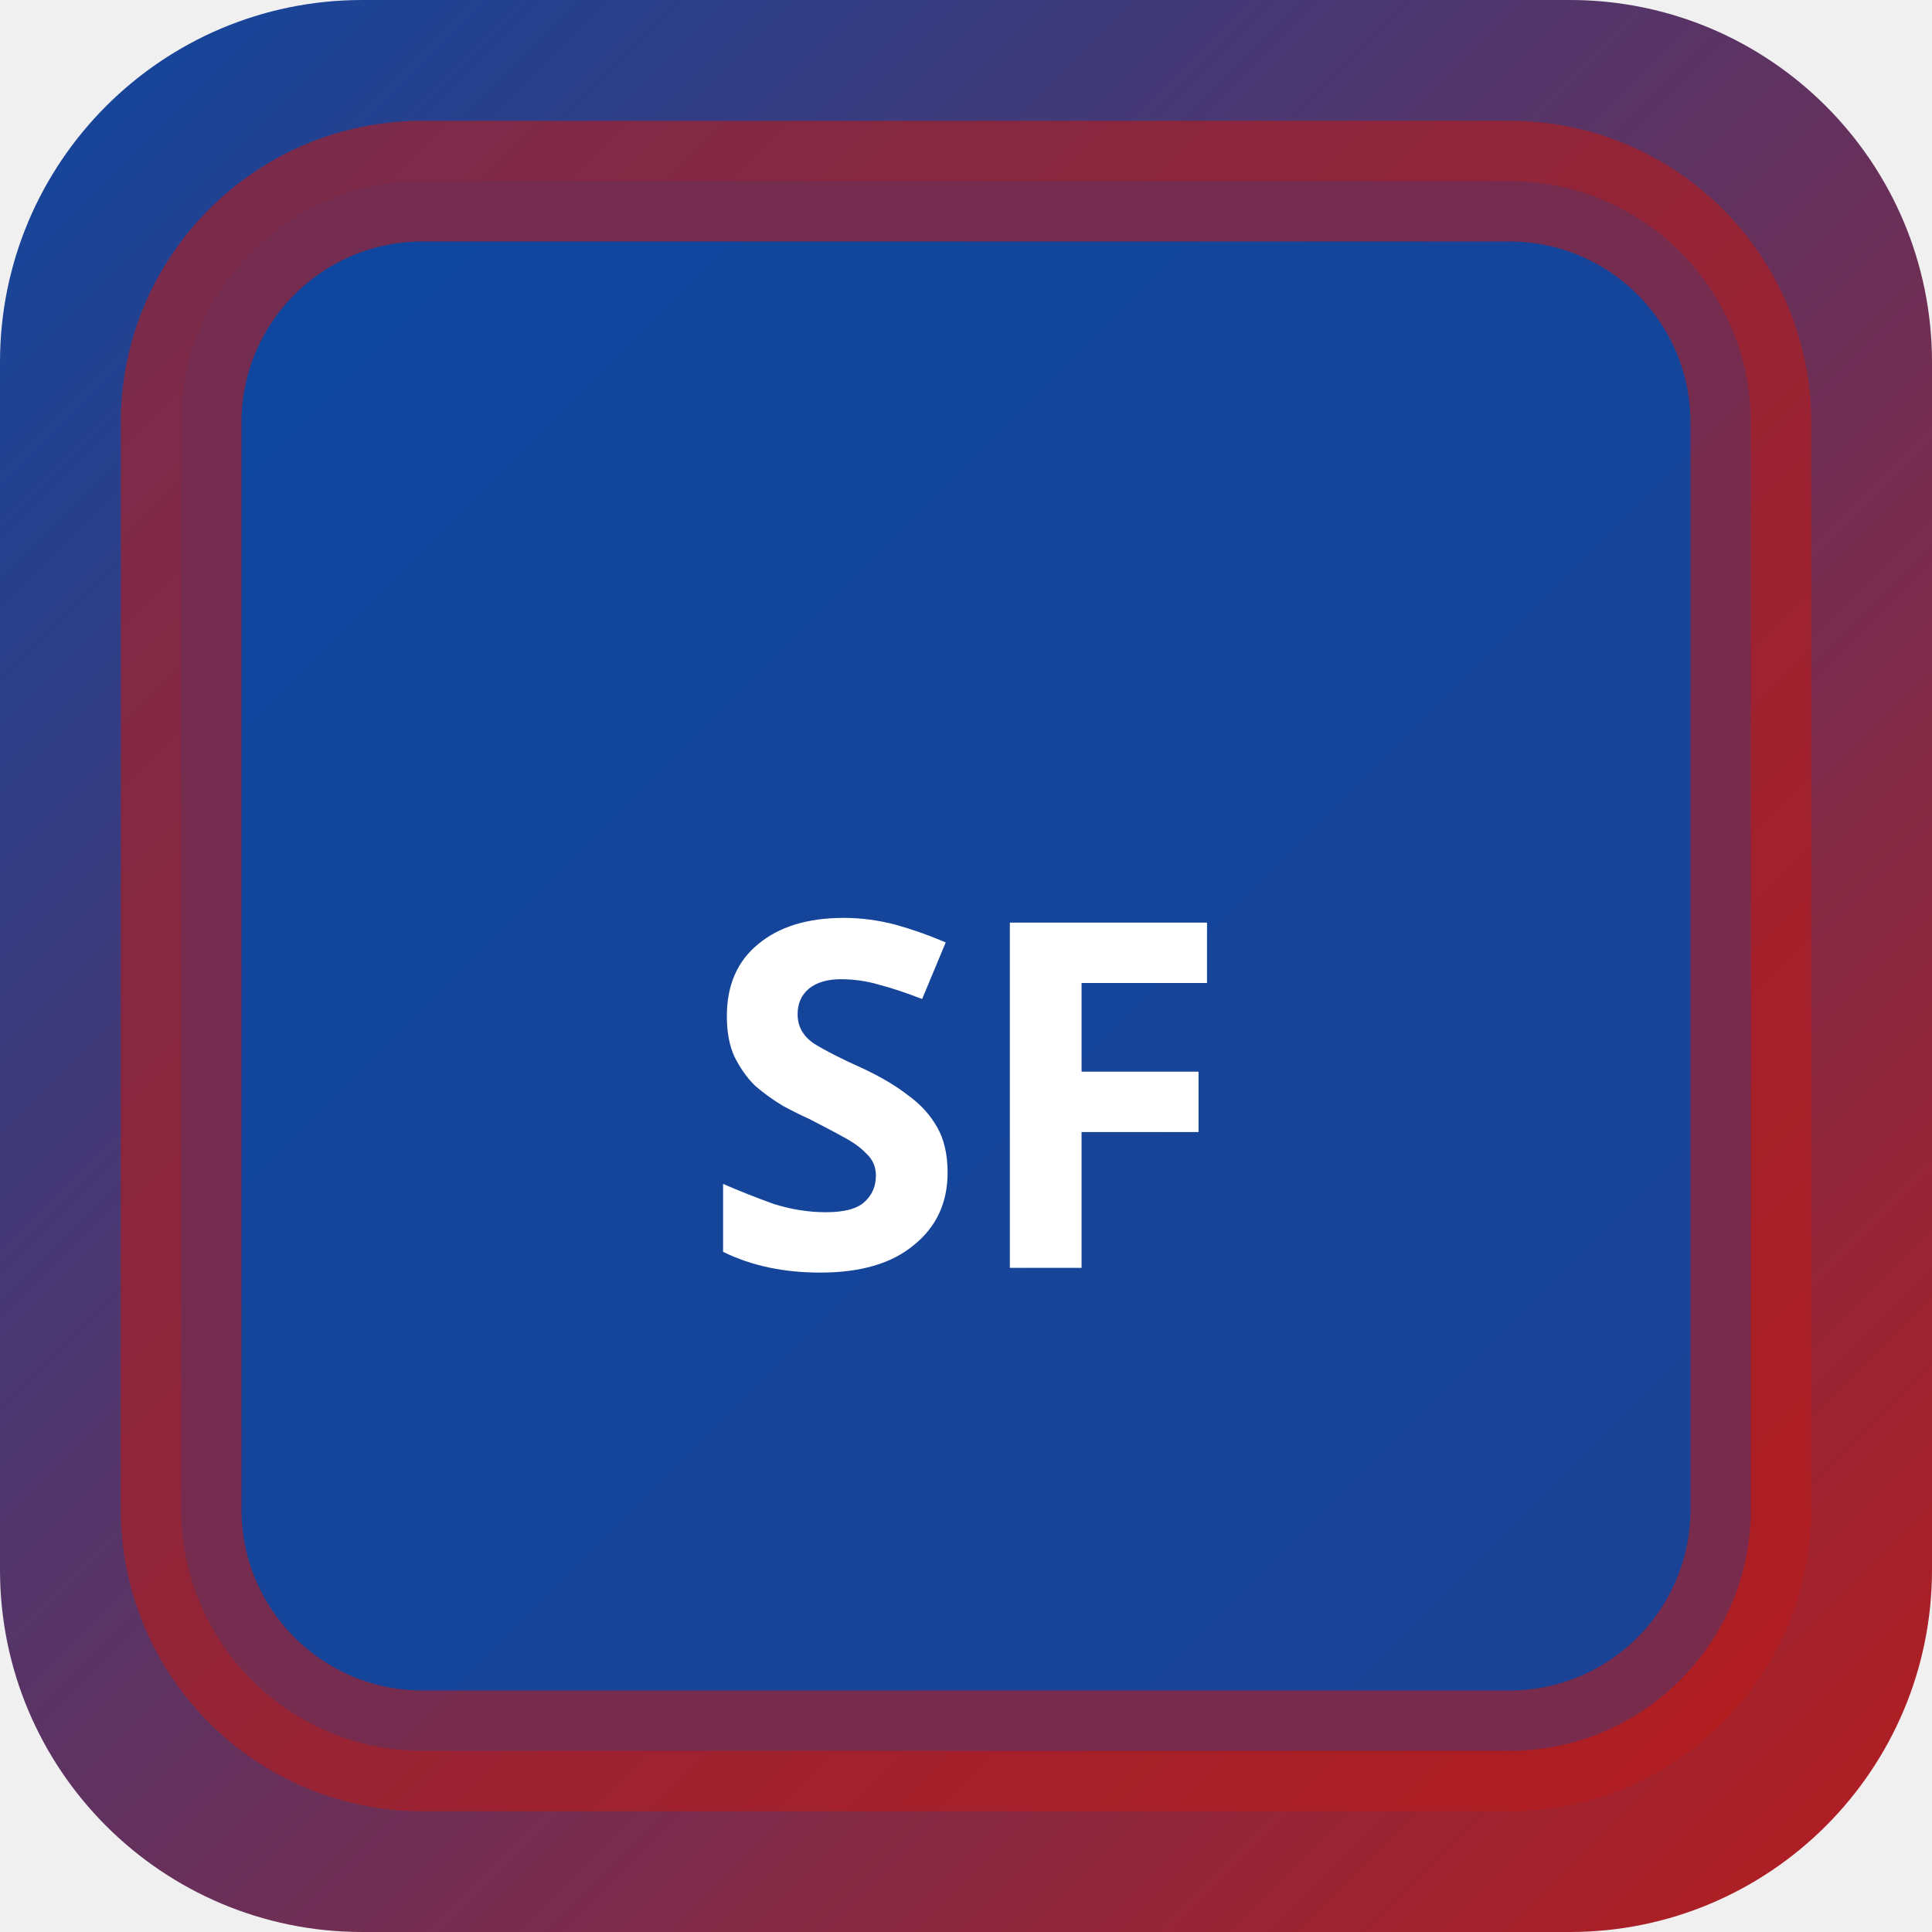
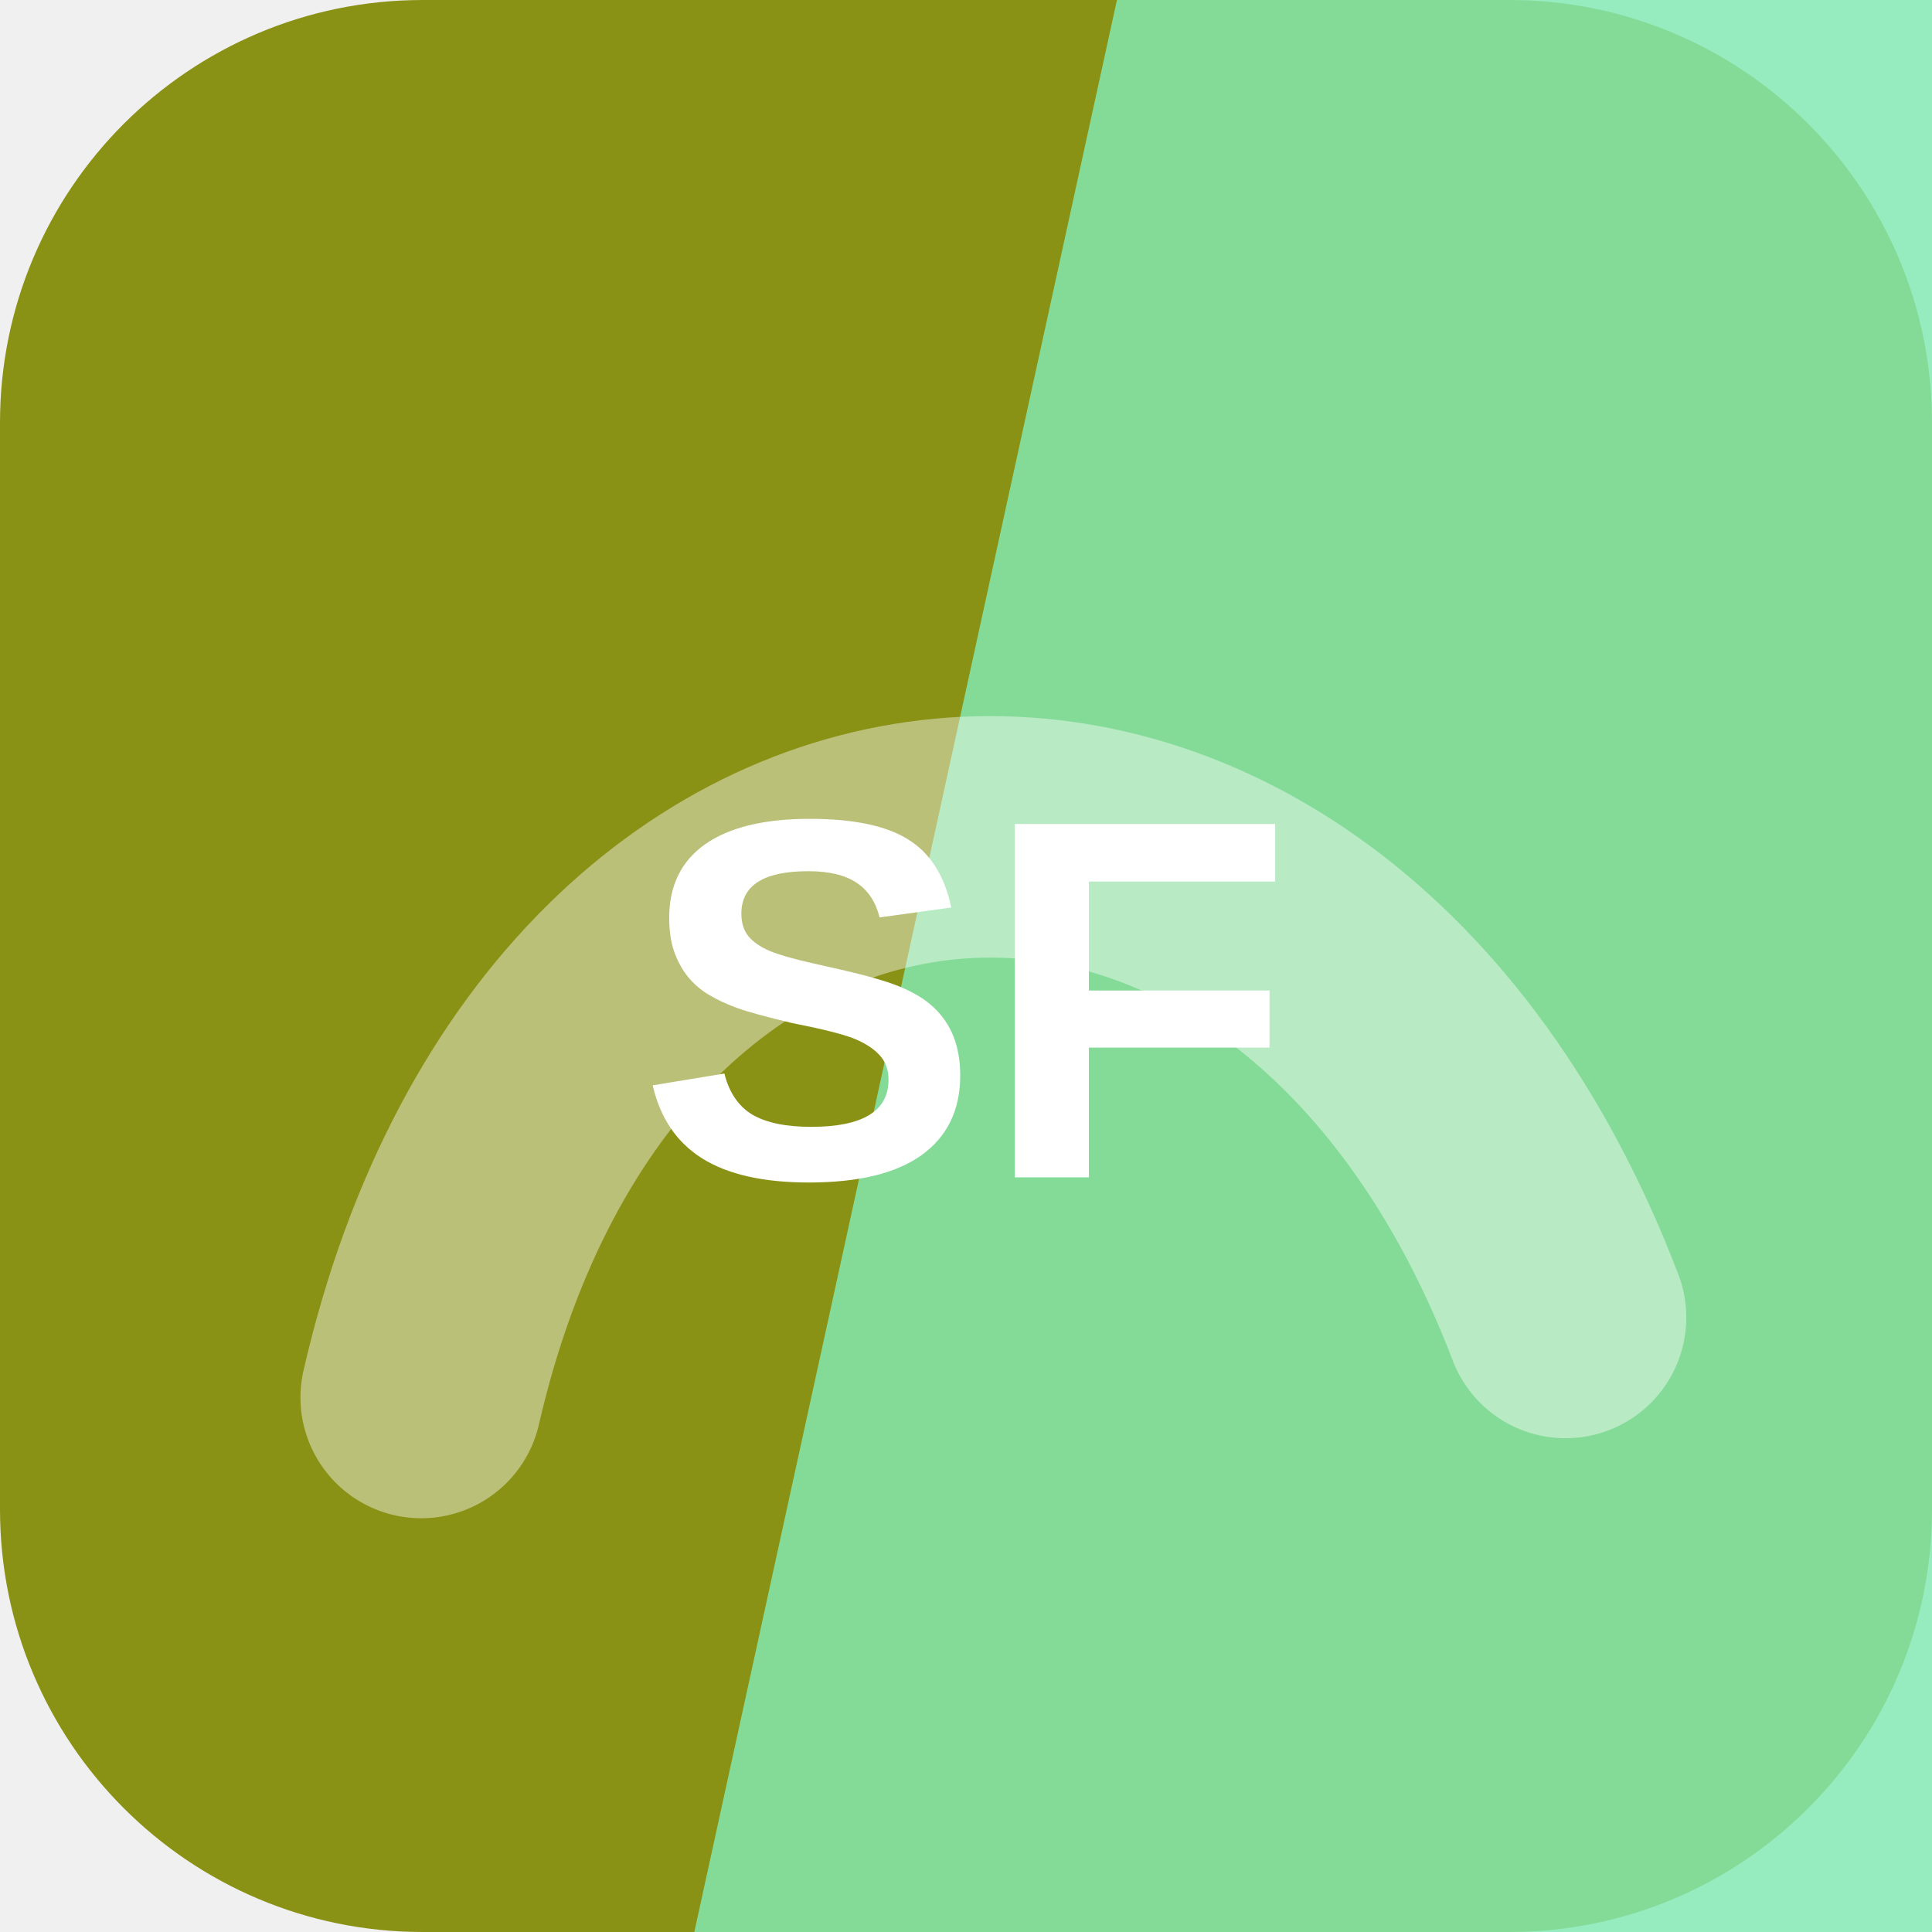
- <svg xmlns="http://www.w3.org/2000/svg" width="32" height="32" viewBox="0 0 32 32">
-   <defs>
-     <linearGradient id="bgsf-t" x1="0" y1="0" x2="1" y2="1">
-       <stop offset="0%" stop-color="#0d47a1" />
-       <stop offset="100%" stop-color="#b71c1c" />
-     </linearGradient>
-   </defs>
-   <rect width="32" height="32" rx="6" fill="url(#bgsf-t)" />
-   <rect x="3" y="3" width="26" height="26" rx="4" fill="rgba(13,71,161,0.9)" stroke="rgba(183,28,28,0.6)" stroke-width="2" />
-   <text x="16" y="21" text-anchor="middle" fill="#fff" font-size="8" font-weight="700" font-family="system-ui">SF</text>
+ <svg xmlns="http://www.w3.org/2000/svg" width="64" height="64" viewBox="0 0 64 64" role="img">
+   <rect width="64" height="64" rx="14" fill="hsl(64 74% 33%)" />
+   <path d="M37 0h27v64H23Z" fill="hsl(148 74% 72%)" opacity="0.82" />
+   <g transform="rotate(356 32 32)" opacity="0.42">
+     <path d="M13 45c7-23 31-23 38 0" fill="none" stroke="#ffffff" stroke-width="8" stroke-linecap="round" />
+   </g>
+   <text x="32" y="39" text-anchor="middle" fill="#ffffff" font-family="Arial,Helvetica,sans-serif" font-size="17" font-weight="700" letter-spacing="0">SF</text>
</svg>
